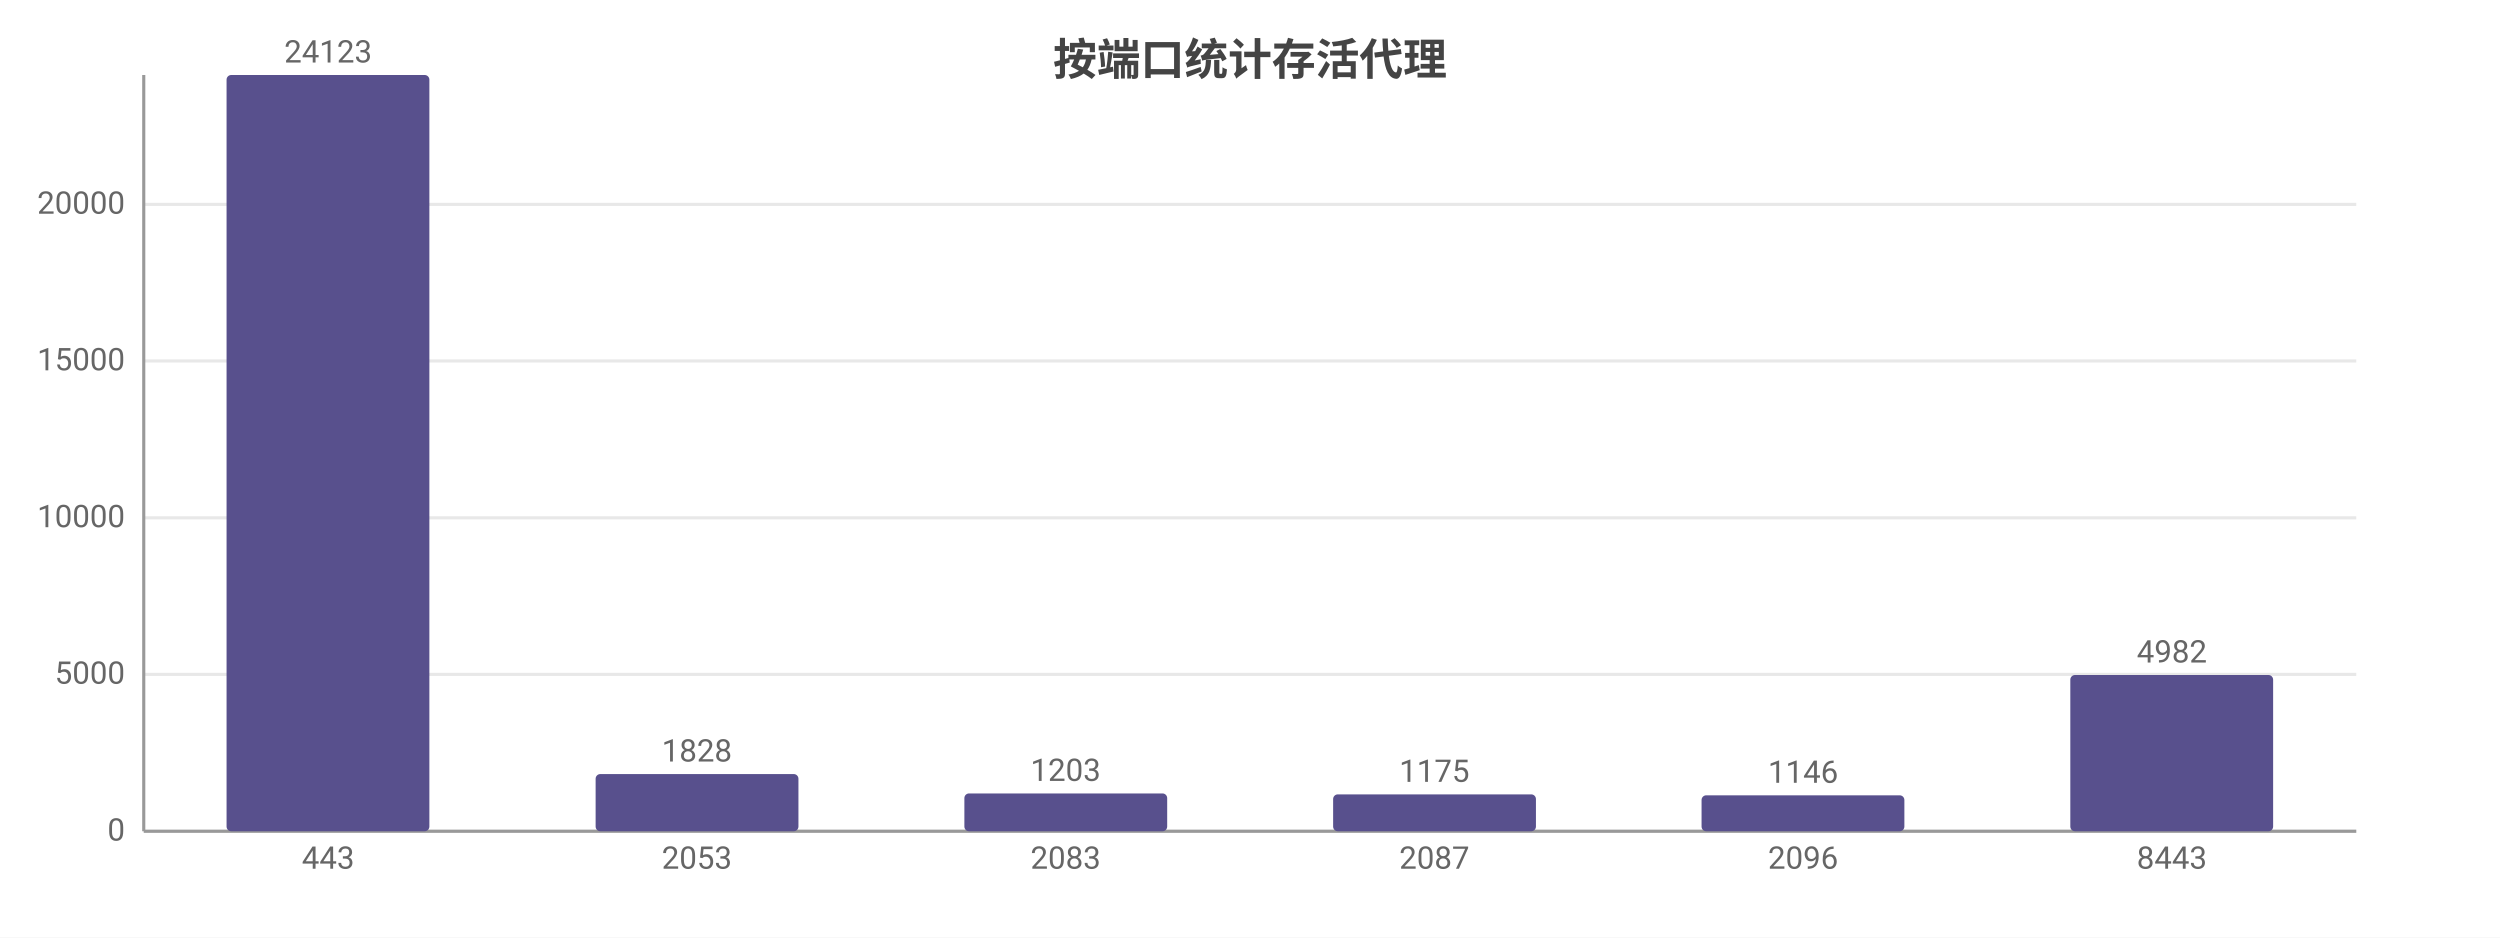
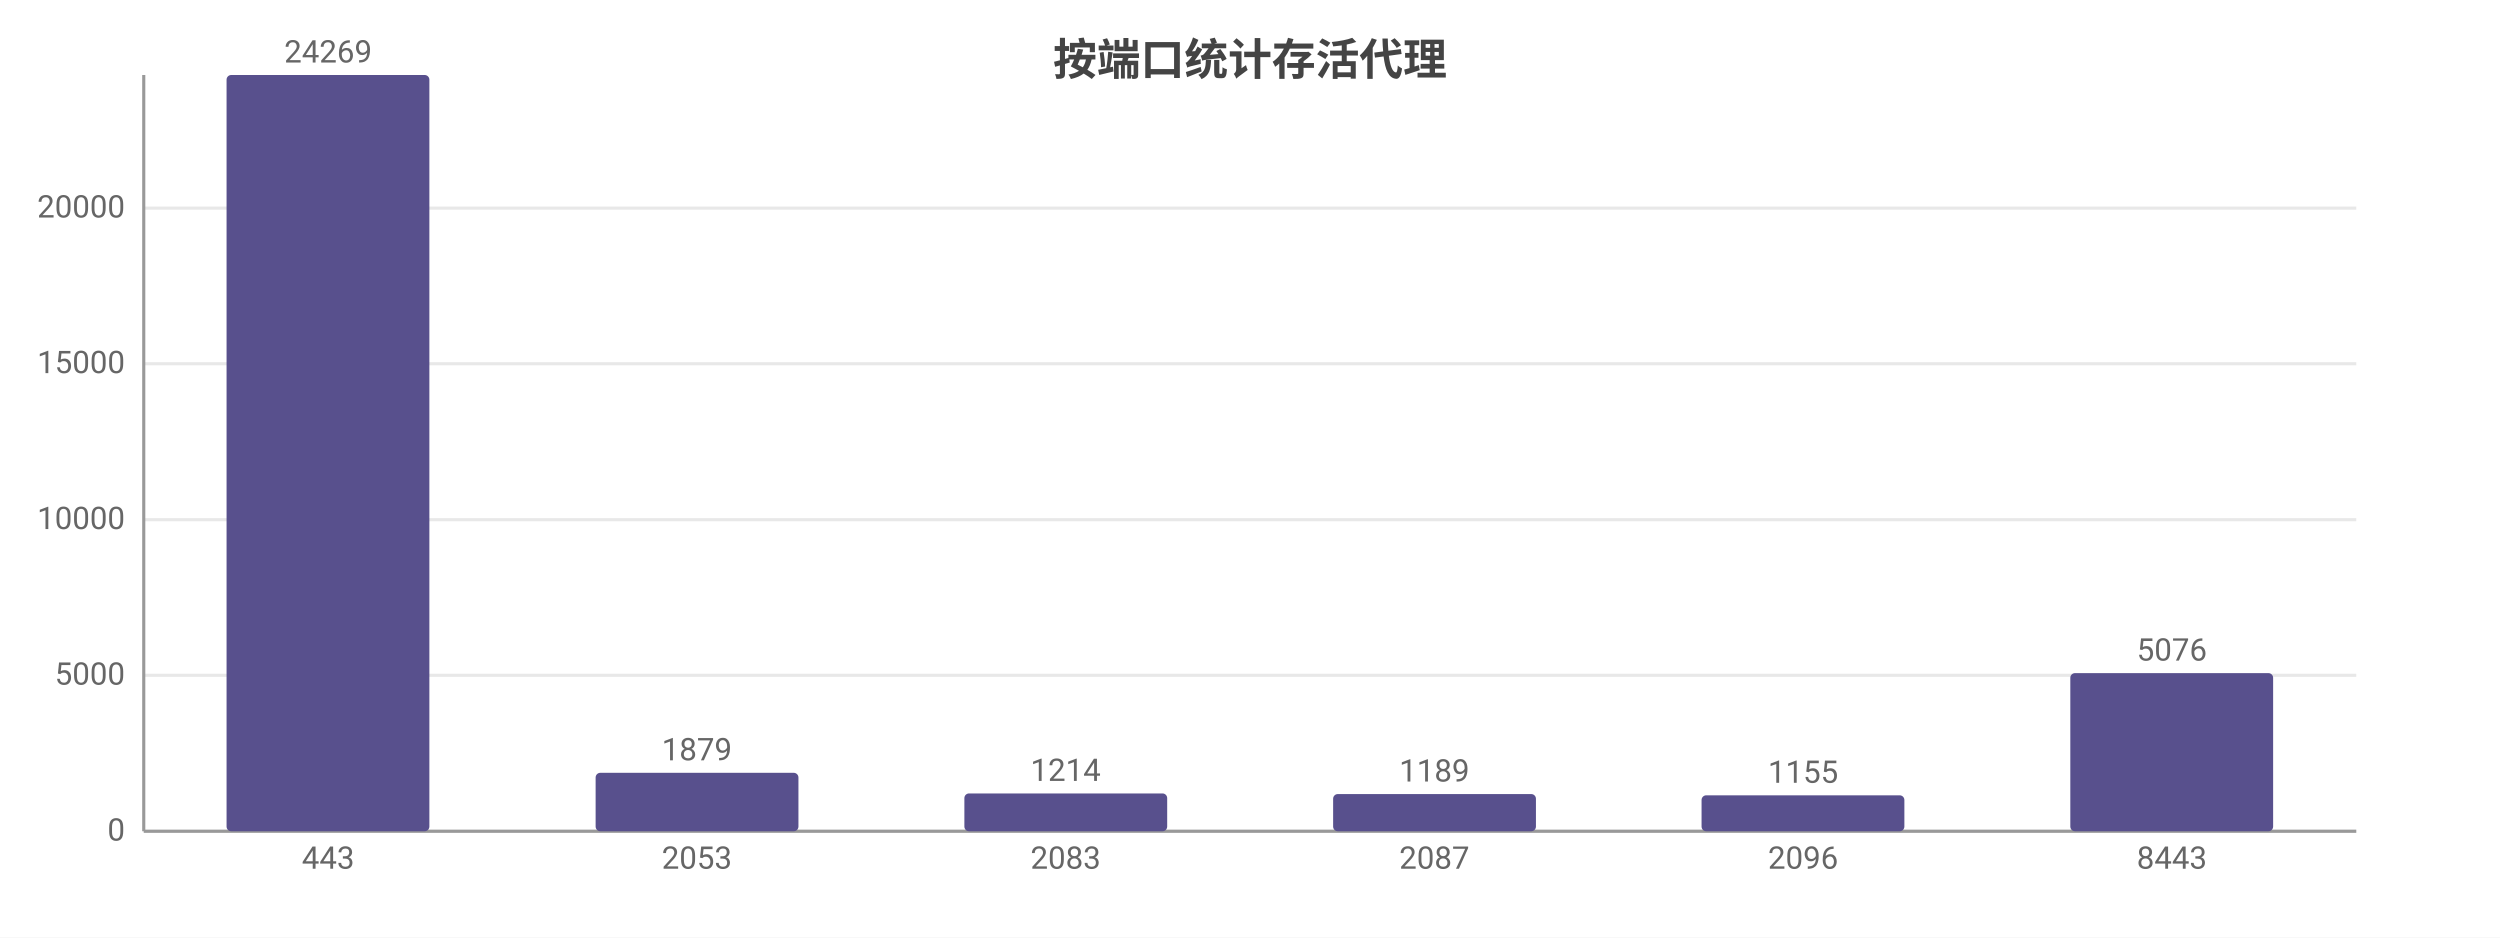
<svg xmlns="http://www.w3.org/2000/svg" width="800" height="300" viewBox="0 0 800 300">
  <rect width="800" height="300" fill="#ffffff" />
  <style>text{font-family:system-ui,-apple-system,'Segoe UI',Roboto,'PingFang SC','Microsoft YaHei','Noto Sans CJK SC',sans-serif}.g{stroke:#e8e8e8;stroke-width:1}.a{stroke:#999;stroke-width:1}.t{font-size:10px;fill:#666}.m{font-size:10px;text-anchor:middle;fill:#666}.e{font-size:10px;text-anchor:end;fill:#666}.l{font-size:11px;fill:#333}.tt{font-size:14px;font-weight:600;text-anchor:middle;fill:#444}.em{font-size:13px;text-anchor:middle;fill:#999}</style>
  <text class="tt" x="400.0" y="24">按端口统计存活代理</text>
  <line class="g" x1="46" y1="266" x2="754" y2="266" />
  <text class="e" x="40" y="269">0</text>
-   <line class="g" x1="46" y1="215.8" x2="754" y2="215.8" />
-   <text class="e" x="40" y="218.8">5000</text>
-   <line class="g" x1="46" y1="165.7" x2="754" y2="165.7" />
-   <text class="e" x="40" y="168.7">10000</text>
-   <line class="g" x1="46" y1="115.5" x2="754" y2="115.5" />
-   <text class="e" x="40" y="118.5">15000</text>
-   <line class="g" x1="46" y1="65.4" x2="754" y2="65.4" />
-   <text class="e" x="40" y="68.4">20000</text>
+   <line class="g" x1="46" y1="216.1" x2="754" y2="216.1" />
+   <text class="e" x="40" y="219.1">5000</text>
+   <line class="g" x1="46" y1="166.3" x2="754" y2="166.3" />
+   <text class="e" x="40" y="169.3">10000</text>
+   <line class="g" x1="46" y1="116.4" x2="754" y2="116.4" />
+   <text class="e" x="40" y="119.4">15000</text>
+   <line class="g" x1="46" y1="66.6" x2="754" y2="66.6" />
+   <text class="e" x="40" y="69.6">20000</text>
  <line class="a" x1="46" y1="24" x2="46" y2="266" />
  <line class="a" x1="46" y1="266" x2="754" y2="266" />
  <rect x="72.5" y="24" width="64.9" height="242" fill="#58508d" rx="1.5" />
-   <text class="m" x="105" y="20">24123</text>
+   <text class="m" x="105" y="20">24269</text>
  <text class="m" x="105" y="278">443</text>
-   <rect x="190.6" y="247.7" width="64.9" height="18.3" fill="#58508d" rx="1.5" />
-   <text class="m" x="223" y="243.7">1828</text>
+   <rect x="190.6" y="247.3" width="64.9" height="18.7" fill="#58508d" rx="1.5" />
+   <text class="m" x="223" y="243.3">1879</text>
  <text class="m" x="223" y="278">2053</text>
  <rect x="308.6" y="253.9" width="64.9" height="12.1" fill="#58508d" rx="1.5" />
-   <text class="m" x="341" y="249.9">1203</text>
+   <text class="m" x="341" y="249.9">1214</text>
  <text class="m" x="341" y="278">2083</text>
-   <rect x="426.6" y="254.2" width="64.9" height="11.8" fill="#58508d" rx="1.5" />
-   <text class="m" x="459" y="250.2">1175</text>
+   <rect x="426.6" y="254.1" width="64.9" height="11.9" fill="#58508d" rx="1.5" />
+   <text class="m" x="459" y="250.1">1189</text>
  <text class="m" x="459" y="278">2087</text>
  <rect x="544.5" y="254.5" width="64.9" height="11.5" fill="#58508d" rx="1.5" />
-   <text class="m" x="577" y="250.5">1146</text>
+   <text class="m" x="577" y="250.5">1155</text>
  <text class="m" x="577" y="278">2096</text>
-   <rect x="662.5" y="216.0" width="64.9" height="50.0" fill="#58508d" rx="1.5" />
-   <text class="m" x="695" y="212.0">4982</text>
+   <rect x="662.5" y="215.4" width="64.9" height="50.6" fill="#58508d" rx="1.5" />
+   <text class="m" x="695" y="211.4">5076</text>
  <text class="m" x="695" y="278">8443</text>
</svg>
